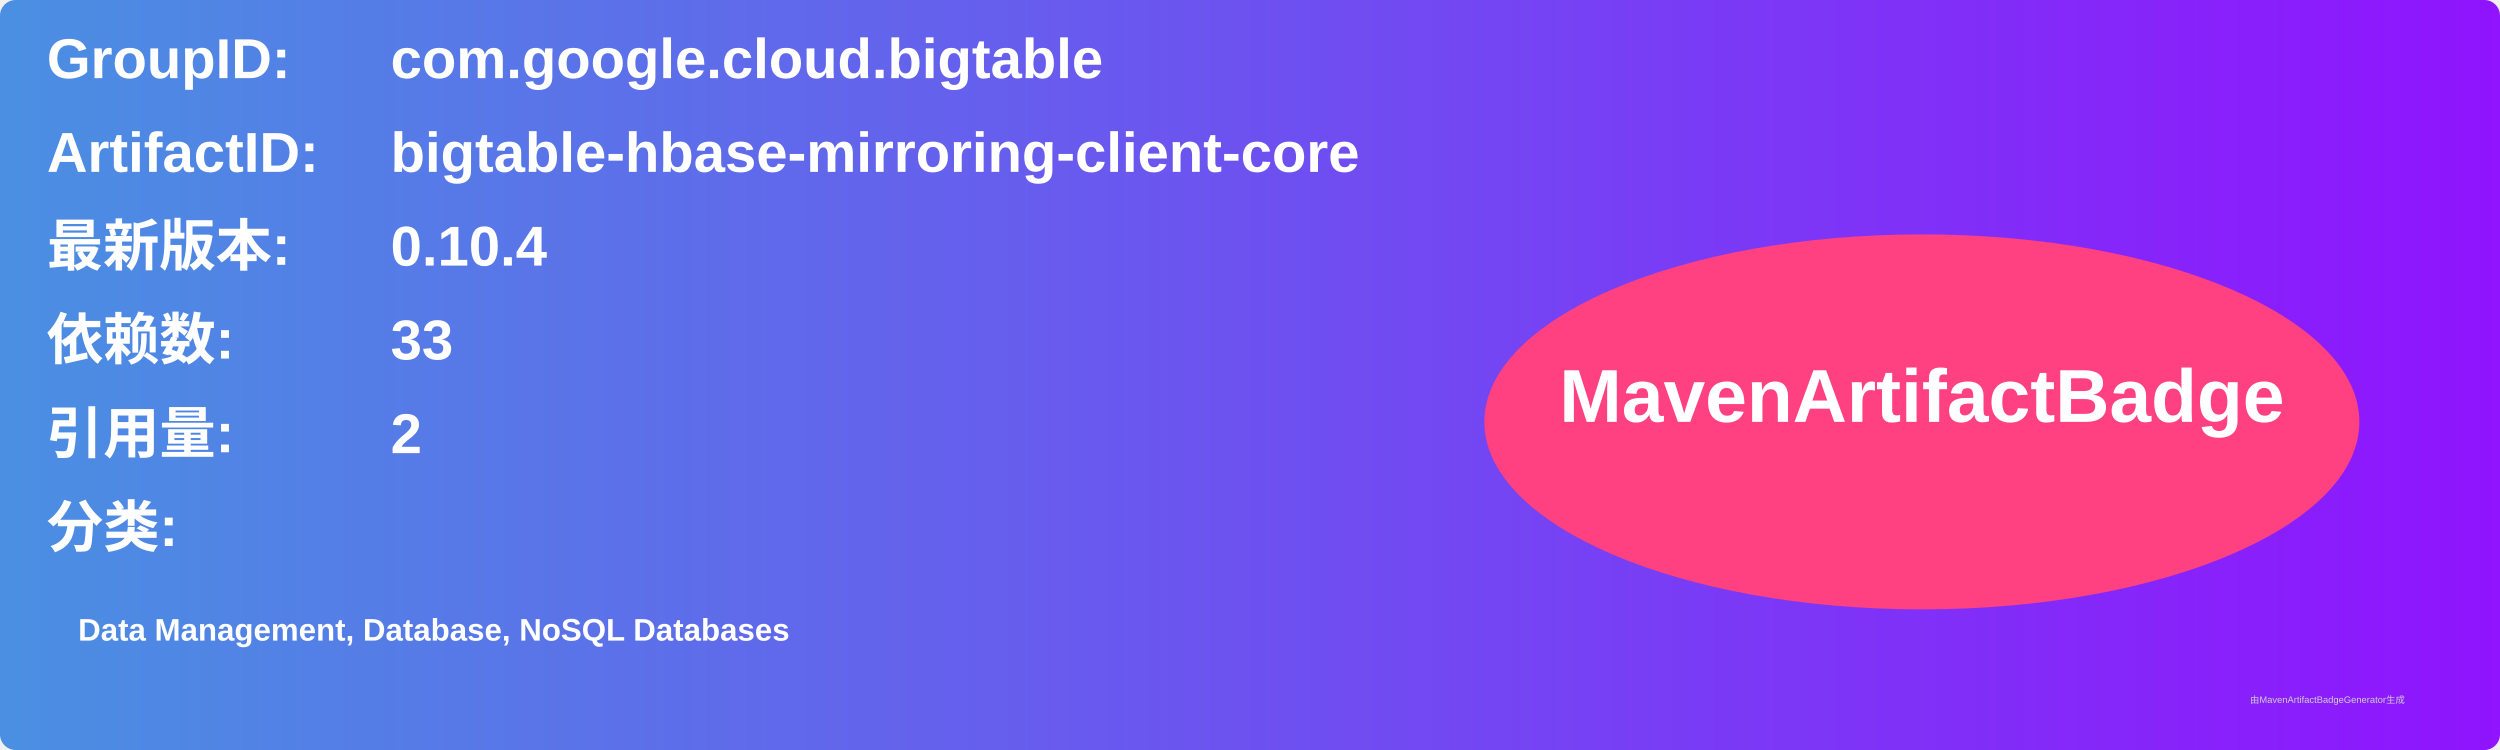
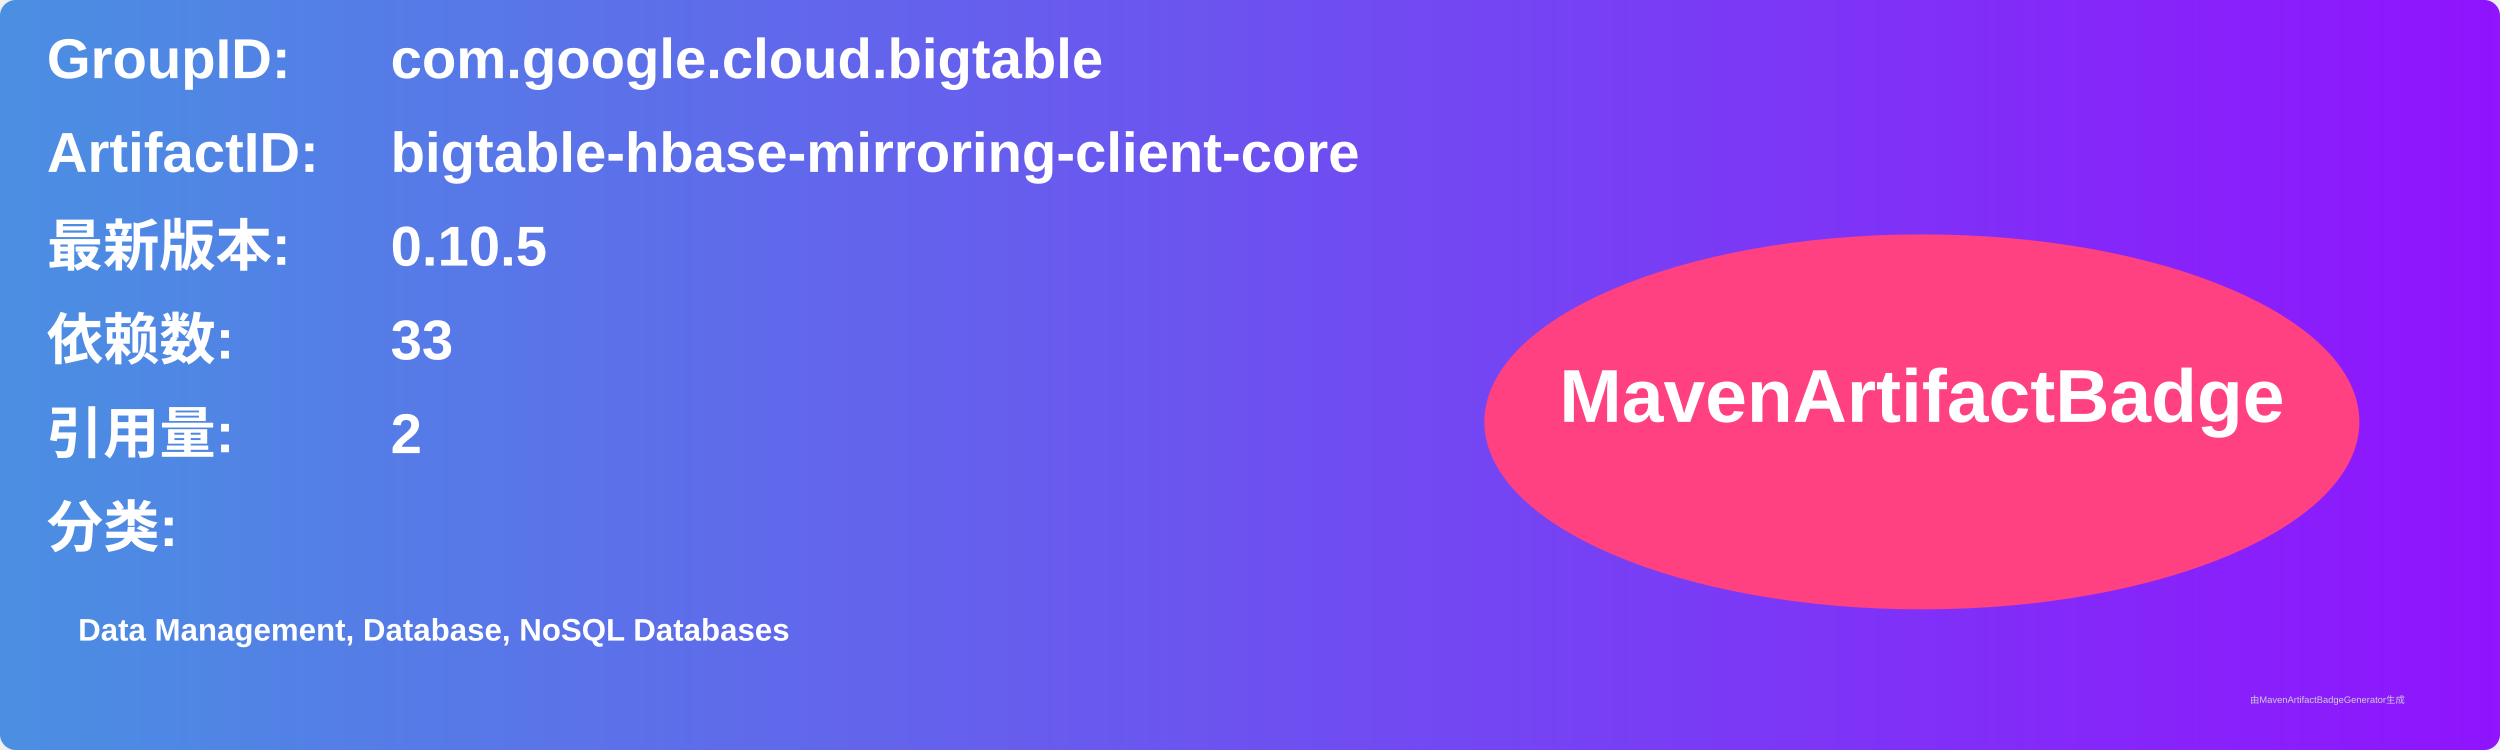
<svg xmlns="http://www.w3.org/2000/svg" width="800" height="240" viewBox="0 0 800 240">
  <linearGradient id="grad" x1="0%" y1="0%" x2="100%" y2="0%">
    <stop offset="0%" stop-color="#4a90e2" />
    <stop offset="100%" stop-color="#9013fe" />
  </linearGradient>
  <rect width="100%" height="100%" rx="5" ry="5" fill="url(#grad)" />
  <g transform="translate(15, 15)">
    <text x="0" y="10" font-family="Arial" font-size="18" fill="white" font-weight="bold" width="260">GroupID:</text>
    <text x="110" y="10" font-family="Arial" font-size="18" fill="white" font-weight="bold" width="460">com.google.cloud.bigtable</text>
    <text x="0" y="40" font-family="Arial" font-size="18" fill="white" font-weight="bold" width="260">ArtifactID:</text>
    <text x="110" y="40" font-family="Arial" font-size="18" fill="white" font-weight="bold" width="460">bigtable-hbase-mirroring-client-core</text>
    <text x="0" y="70" font-family="Arial" font-size="18" fill="white" font-weight="bold">最新版本:</text>
    <text x="110" y="70" font-family="Arial" font-size="18" fill="white" font-weight="bold">
-       <tspan font-weight="bold">0.10.4</tspan>
+       <tspan font-weight="bold">0.10.5</tspan>
    </text>
    <text x="0" y="100" font-family="Arial" font-size="18" fill="white" font-weight="bold">依赖数: </text>
    <text x="110" y="100" font-family="Arial" font-size="18" fill="white">
      <tspan font-weight="bold">33</tspan>
    </text>
    <text x="0" y="130" font-family="Arial" font-size="18" fill="white" font-weight="bold">引用量: </text>
    <text x="110" y="130" font-family="Arial" font-size="18" fill="white">
      <tspan font-weight="bold">2</tspan>
    </text>
    <text x="0" y="160" font-family="Arial" font-size="18" fill="white" font-weight="bold">分类:</text>
    <text x="10" y="190" font-family="Arial" font-size="10" fill="white">
      <tspan font-weight="bold">Data Management, Database, NoSQL Databases</tspan>
    </text>
    <ellipse cx="600" cy="120" rx="140" ry="60" fill="#ff4081" />
    <text x="600" y="120" text-anchor="middle" font-family="Arial" font-size="24" fill="white" font-weight="bold">MavenArtifactBadge</text>
  </g>
  <text x="720" y="225" font-family="Arial" font-size="3" fill="#d0d0d0">由MavenArtifactBadgeGenerator生成</text>
</svg>
